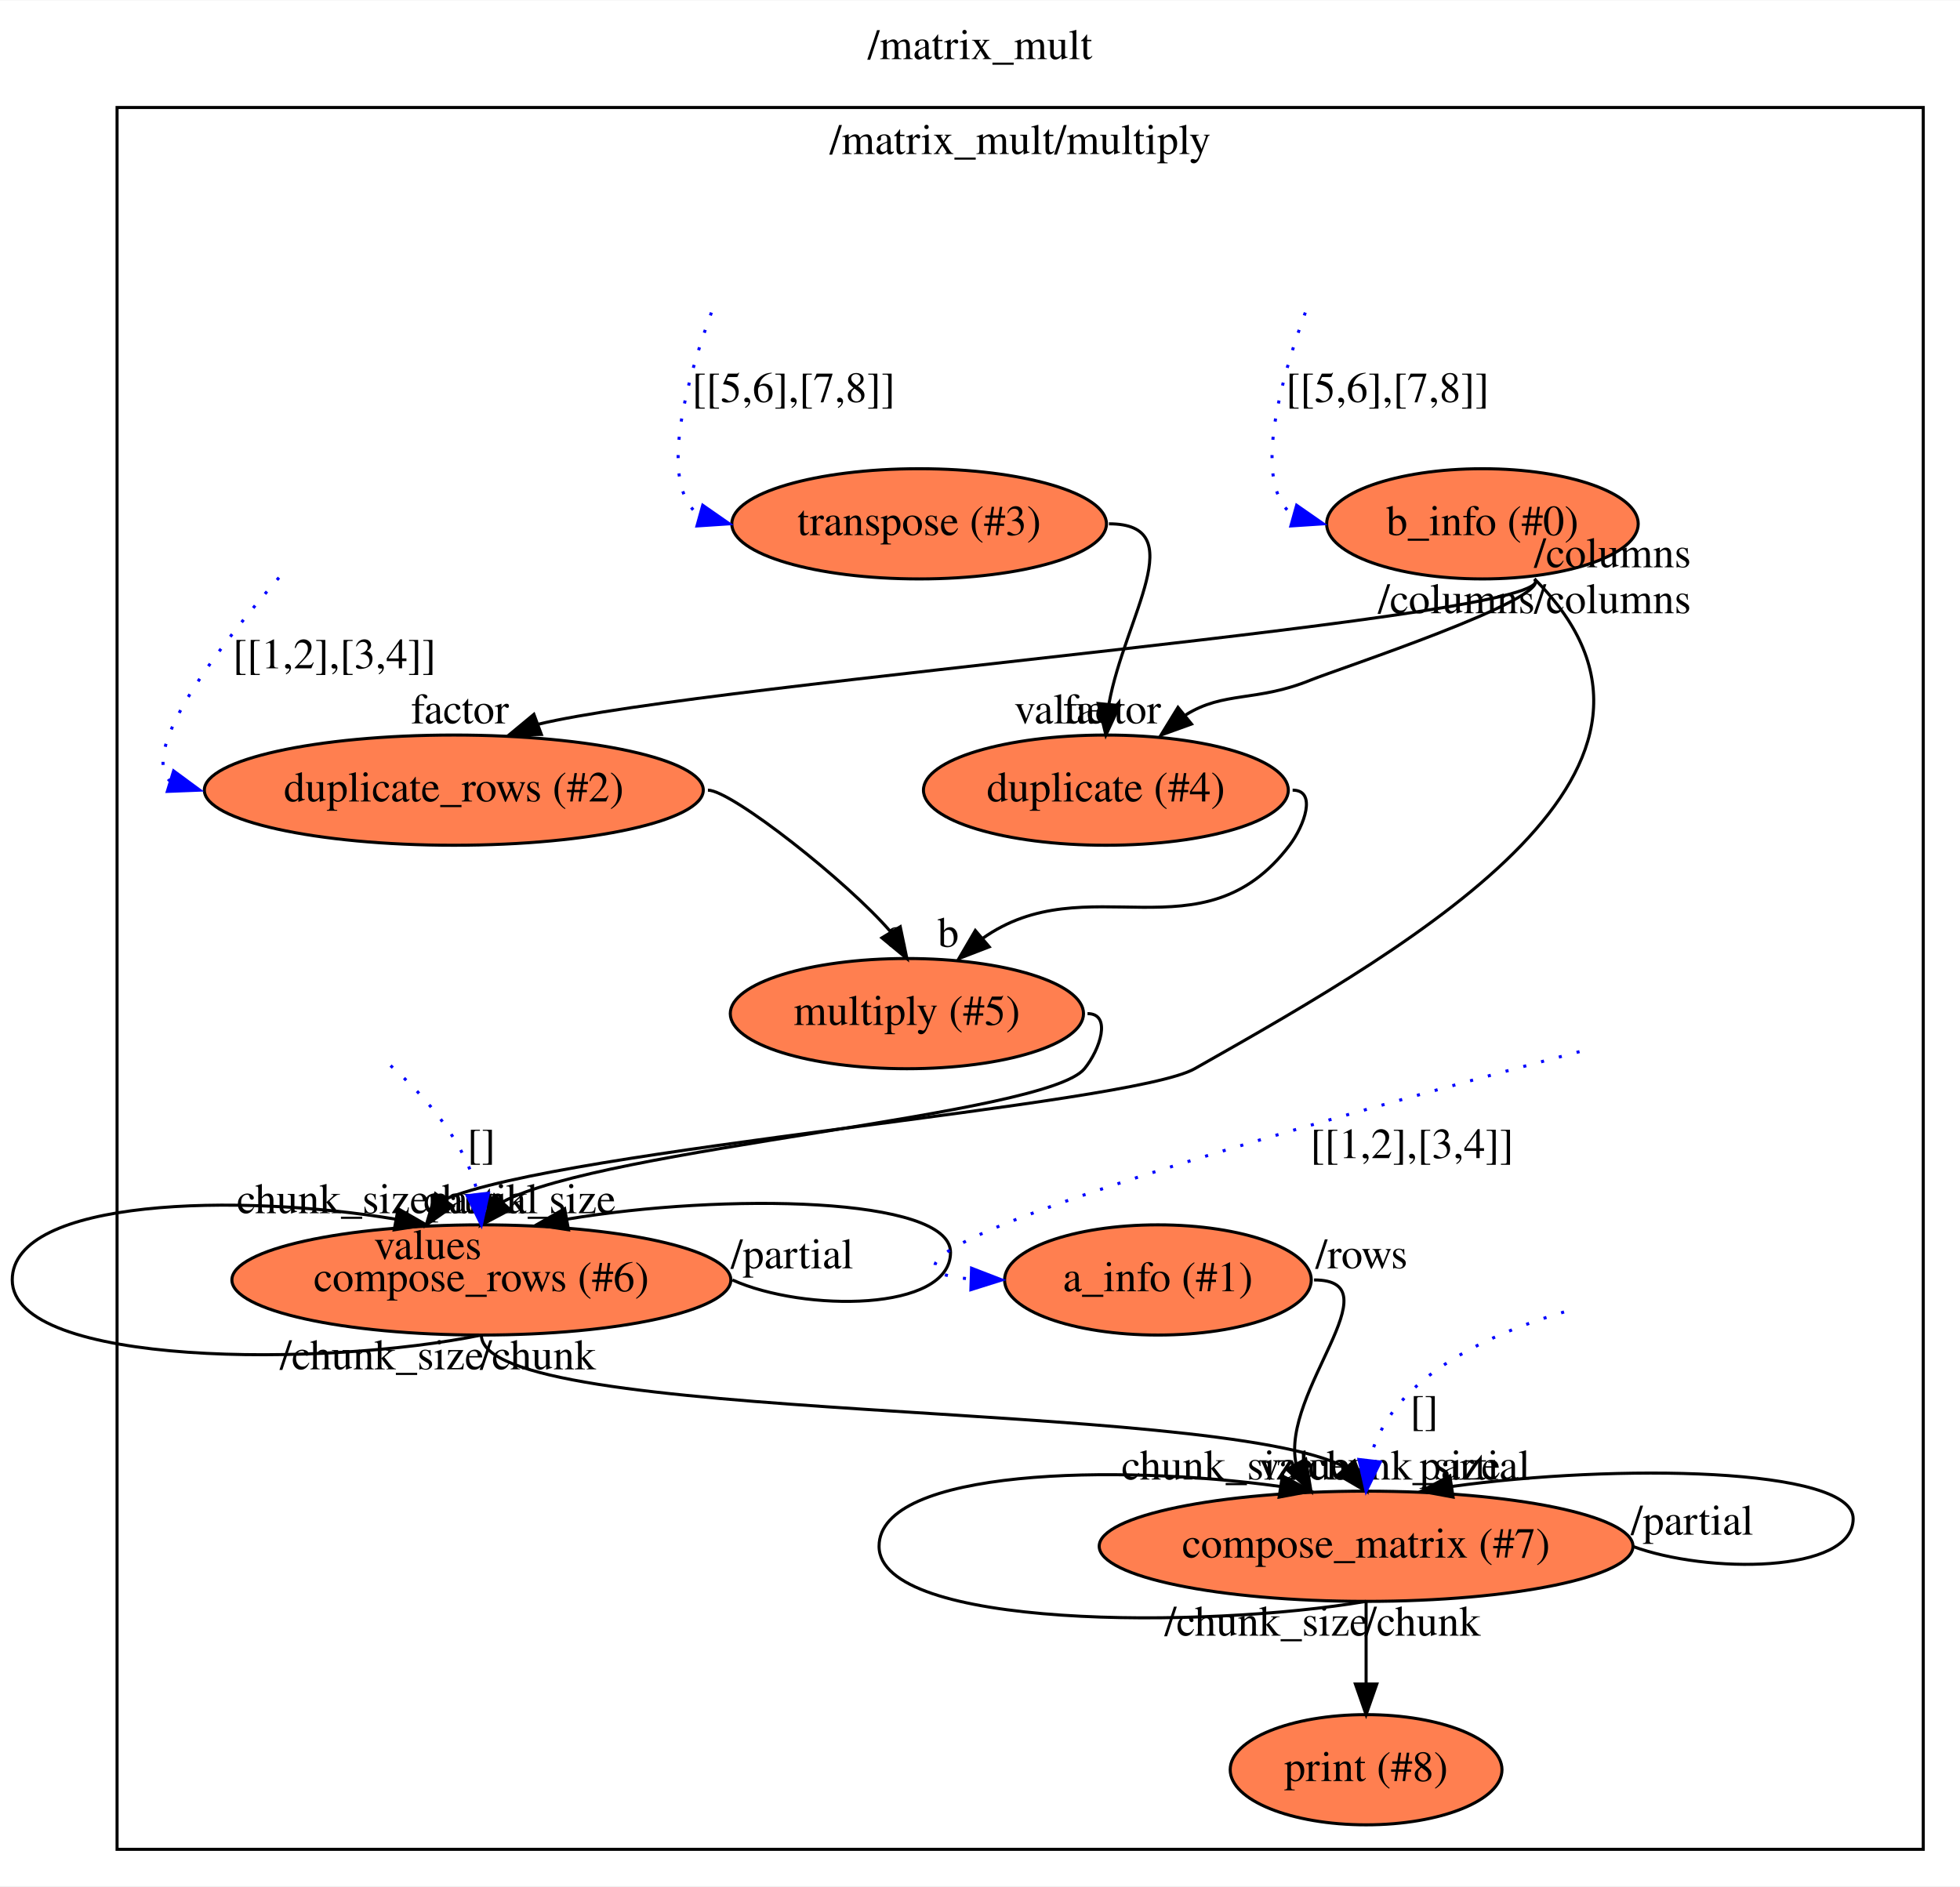
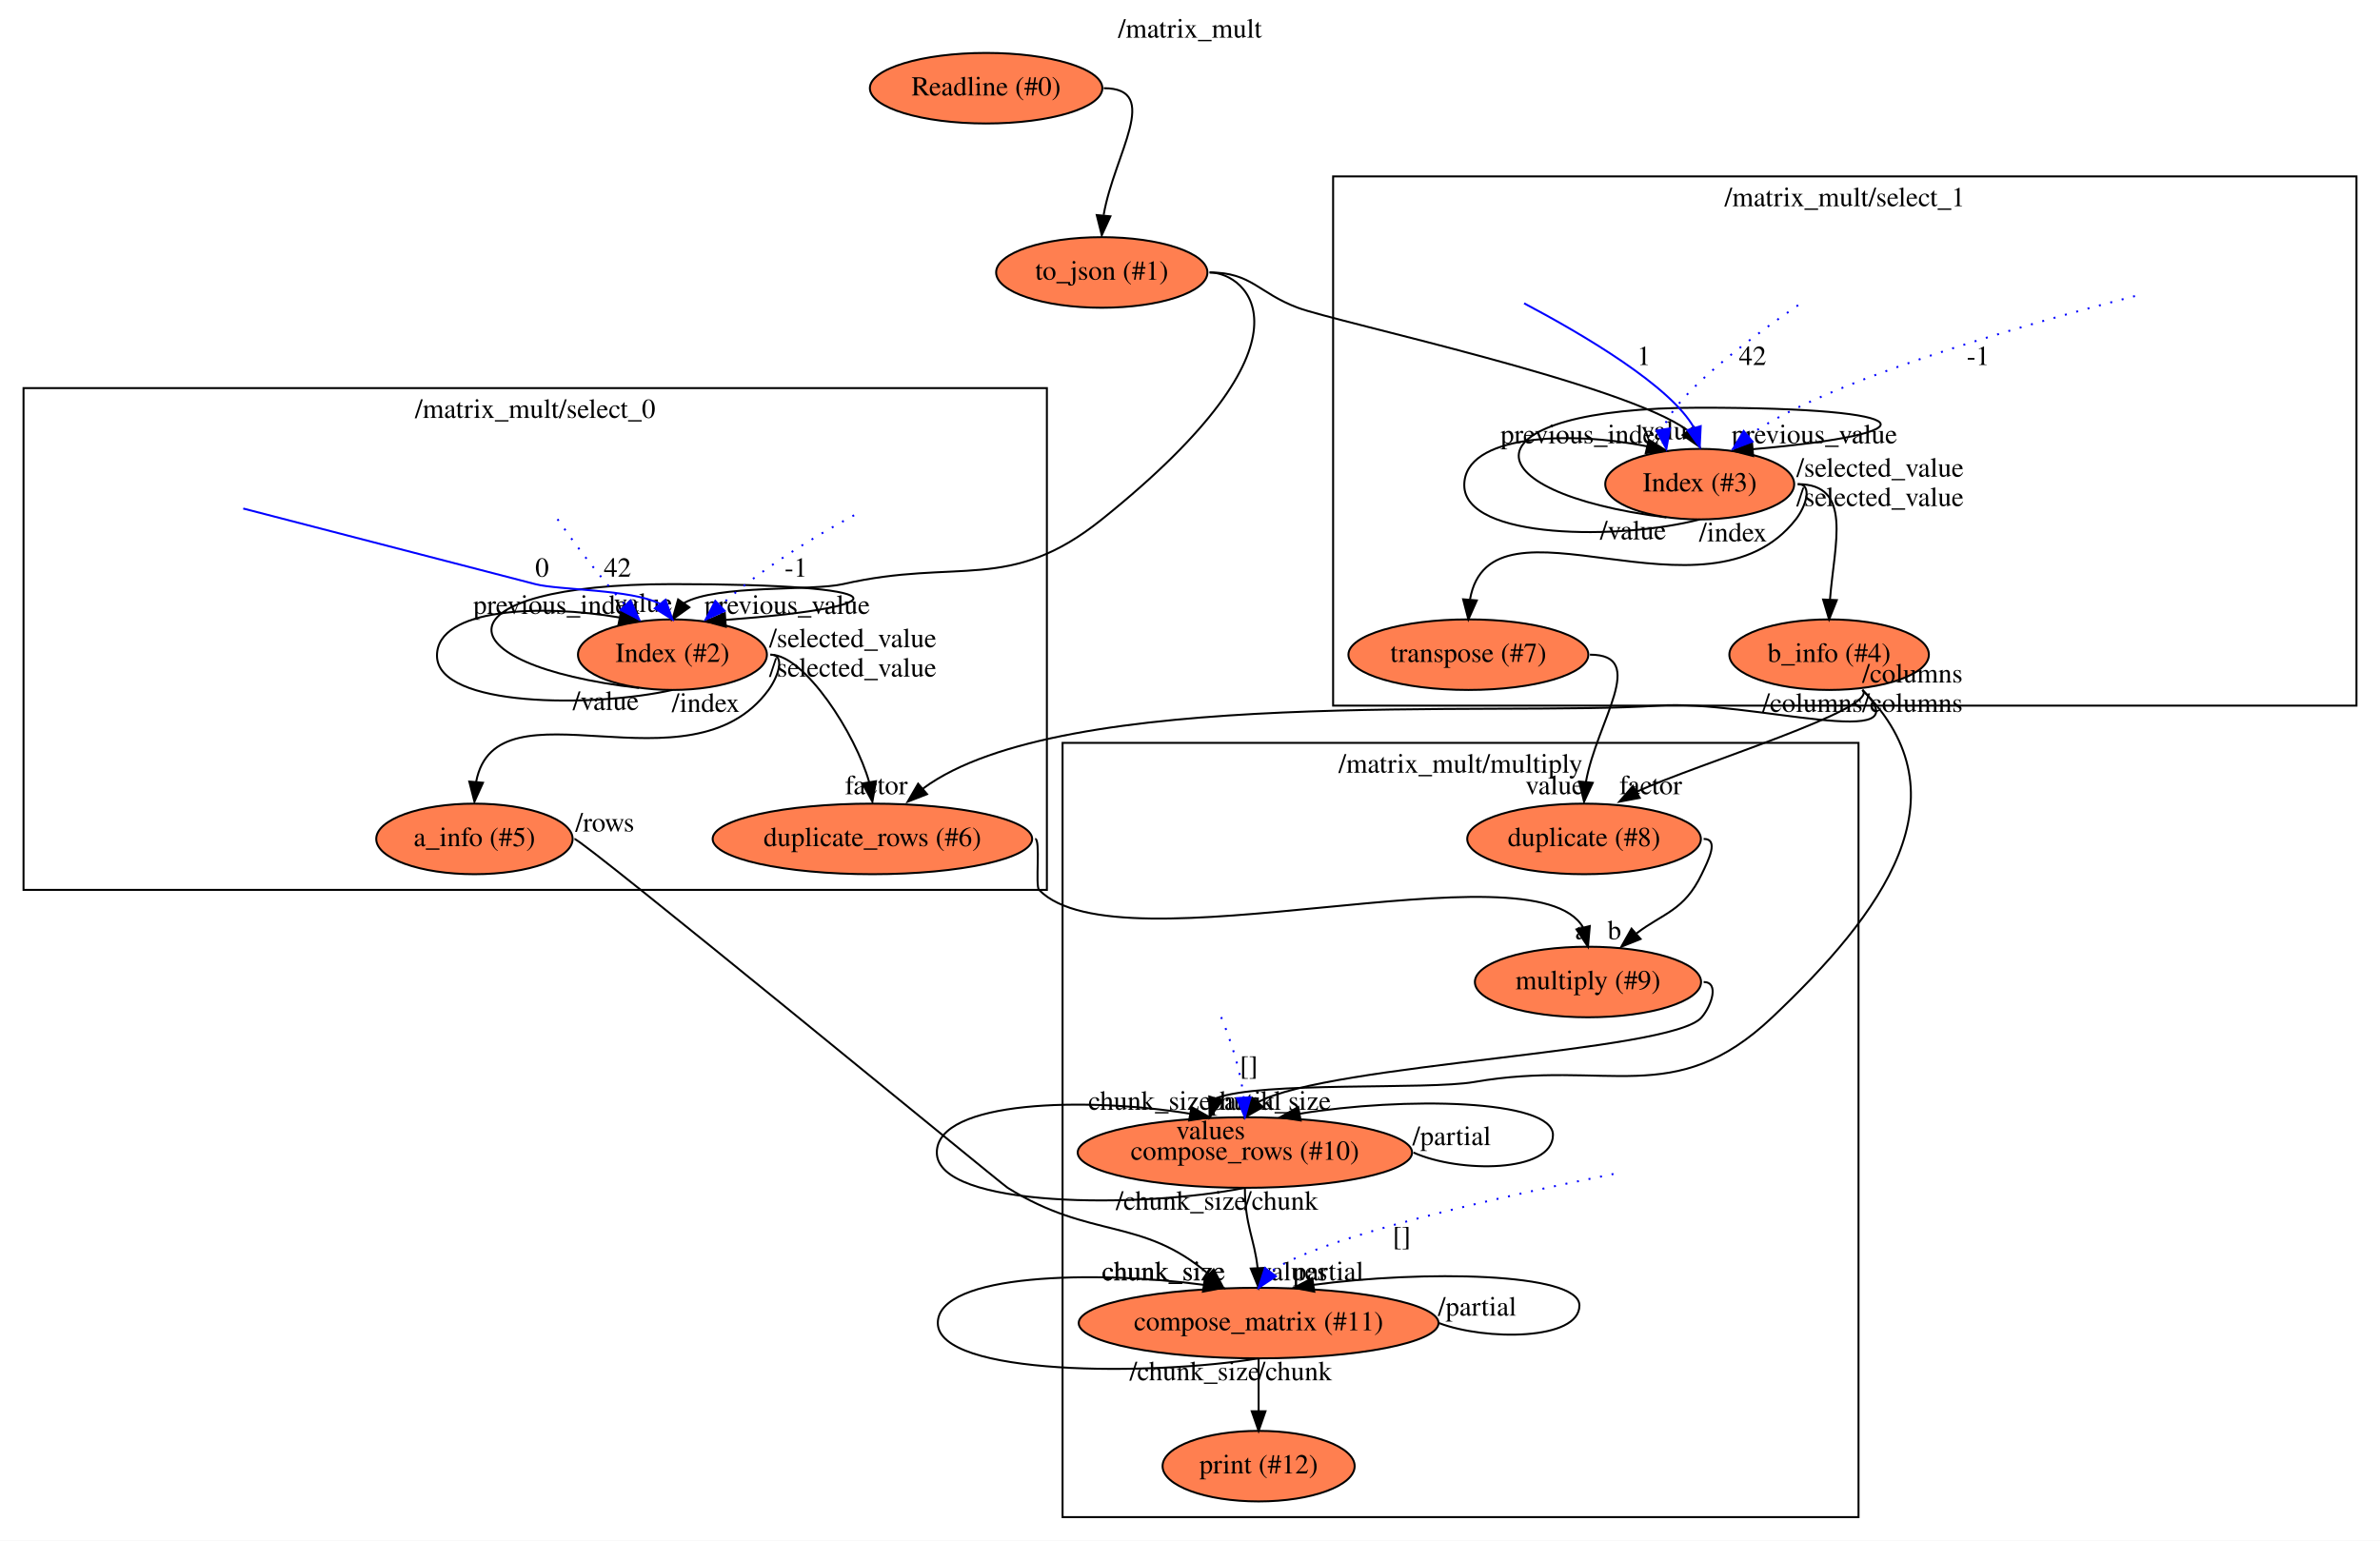
- <svg xmlns="http://www.w3.org/2000/svg" xmlns:xlink="http://www.w3.org/1999/xlink" width="640pt" height="616pt" viewBox="0.00 0.00 640.24 616.00">
-   <g id="graph0" class="graph" transform="scale(1 1) rotate(0) translate(4 612)">
-     <polygon fill="white" stroke="transparent" points="-4,4 -4,-612 636.24,-612 636.24,4 -4,4" />
-     <text text-anchor="middle" x="316.12" y="-592.8" font-family="Times,serif" font-size="14.00">/matrix_mult</text>
+ <svg xmlns="http://www.w3.org/2000/svg" xmlns:xlink="http://www.w3.org/1999/xlink" width="1214pt" height="786pt" viewBox="0.00 0.00 1214.00 786.00">
+   <g id="graph0" class="graph" transform="scale(1 1) rotate(0) translate(4 782)">
+     <polygon fill="white" stroke="transparent" points="-4,4 -4,-782 1210,-782 1210,4 -4,4" />
+     <text text-anchor="middle" x="603" y="-762.8" font-family="Times,serif" font-size="14.00">/matrix_mult</text>
    <g id="clust1" class="cluster">
-       <polygon fill="none" stroke="black" points="34.24,-8 34.24,-577 624.24,-577 624.24,-8 34.24,-8" />
-       <text text-anchor="middle" x="329.24" y="-561.8" font-family="Times,serif" font-size="14.00">/matrix_mult/multiply</text>
+       <polygon fill="none" stroke="black" points="8,-328 8,-584 530,-584 530,-328 8,-328" />
+       <text text-anchor="middle" x="269" y="-568.8" font-family="Times,serif" font-size="14.00">/matrix_mult/select_0</text>
+     </g>
+     <g id="clust2" class="cluster">
+       <polygon fill="none" stroke="black" points="676,-422 676,-692 1198,-692 1198,-422 676,-422" />
+       <text text-anchor="middle" x="937" y="-676.8" font-family="Times,serif" font-size="14.00">/matrix_mult/select_1</text>
+     </g>
+     <g id="clust3" class="cluster">
+       <polygon fill="none" stroke="black" points="538,-8 538,-403 944,-403 944,-8 538,-8" />
+       <text text-anchor="middle" x="741" y="-387.8" font-family="Times,serif" font-size="14.00">/matrix_mult/multiply</text>
    </g>
    <g id="node1" class="node">
      <g id="a_node1">
-         <a xlink:href="file:///Users/andrew/workspace/flow/flowstdlib/data/info/info.html" xlink:title="b_info (#0)">
-           <ellipse fill="coral" stroke="black" cx="480.24" cy="-441" rx="50.89" ry="18" />
-           <text text-anchor="middle" x="480.24" y="-437.3" font-family="Times,serif" font-size="14.00">b_info (#0)</text>
-         </a>
-       </g>
+         <a xlink:href="file:///Users/andrew/workspace/flow/flowruntime/stdio/readline.html" xlink:title="Readline (#0)">
+           <ellipse fill="coral" stroke="black" cx="499" cy="-737" rx="59.29" ry="18" />
+           <text text-anchor="middle" x="499" y="-733.3" font-family="Times,serif" font-size="14.00">Readline (#0)</text>
+         </a>
+       </g>
+     </g>
+     <g id="node2" class="node">
+       <g id="a_node2">
+         <a xlink:href="file:///Users/andrew/workspace/flow/flowstdlib/fmt/to_json/to_json.html" xlink:title="to_json (#1)">
+           <ellipse fill="coral" stroke="black" cx="558" cy="-643" rx="53.89" ry="18" />
+           <text text-anchor="middle" x="558" y="-639.3" font-family="Times,serif" font-size="14.00">to_json (#1)</text>
+         </a>
+       </g>
+     </g>
+     <g id="edge1" class="edge">
+       <path fill="none" stroke="black" d="M559,-737C588.95,-737 564.28,-703.37 558.96,-672.36" />
+       <polygon fill="black" stroke="black" points="562.4,-671.64 558,-662 555.43,-672.28 562.4,-671.64" />
    </g>
    <g id="node3" class="node">
      <g id="a_node3">
-         <a xlink:href="file:///Users/andrew/workspace/flow/flowstdlib/data/duplicate/duplicate.html" xlink:title="duplicate (#4)">
-           <ellipse fill="coral" stroke="black" cx="357.24" cy="-354" rx="59.59" ry="18" />
-           <text text-anchor="middle" x="357.24" y="-350.3" font-family="Times,serif" font-size="14.00">duplicate (#4)</text>
+         <a xlink:href="file:///Users/andrew/workspace/flow/flowstdlib/control/index/index.html" xlink:title="Index (#2)">
+           <ellipse fill="coral" stroke="black" cx="339" cy="-448" rx="48.19" ry="18" />
+           <text text-anchor="middle" x="339" y="-444.3" font-family="Times,serif" font-size="14.00">Index (#2)</text>
        </a>
      </g>
    </g>
    <g id="edge2" class="edge">
-       <path fill="none" stroke="black" d="M497.24,-423C503.54,-416.71 432.48,-393.37 424.24,-390 406.46,-382.73 395.78,-386.41 383.31,-378.57" />
-       <polygon fill="black" stroke="black" points="385.21,-375.6 375.24,-372 380.79,-381.03 385.21,-375.6" />
-       <text text-anchor="middle" x="359.24" y="-375.8" font-family="Times,serif" font-size="14.00">factor</text>
-       <text text-anchor="middle" x="471.74" y="-411.8" font-family="Times,serif" font-size="14.00">/columns</text>
+       <path fill="none" stroke="black" d="M613,-643C631.89,-643 672.84,-609.12 558,-517 510.83,-479.16 484.95,-497.46 426,-484 410.21,-480.39 361.78,-483.88 344.89,-474.35" />
+       <polygon fill="black" stroke="black" points="347.62,-472.15 339,-466 341.9,-476.19 347.62,-472.15" />
+       <text text-anchor="middle" x="324" y="-469.8" font-family="Times,serif" font-size="14.00">value</text>
    </g>
    <g id="node4" class="node">
      <g id="a_node4">
-         <a xlink:href="file:///Users/andrew/workspace/flow/flowstdlib/data/duplicate_rows/duplicate_rows.html" xlink:title="duplicate_rows (#2)">
-           <ellipse fill="coral" stroke="black" cx="144.24" cy="-354" rx="81.49" ry="18" />
-           <text text-anchor="middle" x="144.24" y="-350.3" font-family="Times,serif" font-size="14.00">duplicate_rows (#2)</text>
+         <a xlink:href="file:///Users/andrew/workspace/flow/flowstdlib/control/index/index.html" xlink:title="Index (#3)">
+           <ellipse fill="coral" stroke="black" cx="863" cy="-535" rx="48.19" ry="18" />
+           <text text-anchor="middle" x="863" y="-531.3" font-family="Times,serif" font-size="14.00">Index (#3)</text>
        </a>
      </g>
    </g>
    <g id="edge3" class="edge">
-       <path fill="none" stroke="black" d="M497.24,-423C509.46,-410.78 228.17,-389.24 171.64,-375.49" />
-       <polygon fill="black" stroke="black" points="172.84,-372.2 162.24,-372 170.4,-378.76 172.84,-372.2" />
-       <text text-anchor="middle" x="146.24" y="-375.8" font-family="Times,serif" font-size="14.00">factor</text>
-       <text text-anchor="middle" x="522.74" y="-411.8" font-family="Times,serif" font-size="14.00">/columns</text>
-     </g>
-     <g id="node5" class="node">
-       <g id="a_node5">
-         <a xlink:href="file:///Users/andrew/workspace/flow/flowstdlib/data/accumulate/accumulate.html" xlink:title="compose_rows (#6)">
-           <ellipse fill="coral" stroke="black" cx="153.24" cy="-194" rx="81.49" ry="18" />
-           <text text-anchor="middle" x="153.24" y="-190.3" font-family="Times,serif" font-size="14.00">compose_rows (#6)</text>
-         </a>
-       </g>
-     </g>
-     <g id="edge4" class="edge">
-       <path fill="none" stroke="black" d="M497.24,-423C558.44,-361.8 461.59,-305.58 386.24,-263 364.95,-250.97 180.02,-236.81 141.2,-220.3" />
-       <polygon fill="black" stroke="black" points="143.92,-218.08 135.24,-212 138.24,-222.16 143.92,-218.08" />
-       <text text-anchor="middle" x="104.74" y="-215.8" font-family="Times,serif" font-size="14.00">chunk_size</text>
-       <text text-anchor="middle" x="522.74" y="-426.8" font-family="Times,serif" font-size="14.00">/columns</text>
-     </g>
-     <g id="edge1" class="edge">
-       <path fill="none" stroke="blue" stroke-dasharray="1,5" d="M422.38,-510.01C414.54,-488.67 404.49,-453.63 418.55,-443.7" />
-       <polygon fill="blue" stroke="blue" points="419.55,-447.05 428.24,-441 417.67,-440.31 419.55,-447.05" />
-       <text text-anchor="middle" x="449.24" y="-480.8" font-family="Times,serif" font-size="14.00">[[5,6],[7,8]]</text>
-     </g>
-     <g id="node10" class="node">
-       <g id="a_node10">
-         <a xlink:href="file:///Users/andrew/workspace/flow/flowstdlib/data/multiply_row/multiply_row.html" xlink:title="multiply (#5)">
-           <ellipse fill="coral" stroke="black" cx="292.24" cy="-281" rx="57.69" ry="18" />
-           <text text-anchor="middle" x="292.24" y="-277.3" font-family="Times,serif" font-size="14.00">multiply (#5)</text>
-         </a>
-       </g>
-     </g>
-     <g id="edge11" class="edge">
-       <path fill="none" stroke="black" d="M418.24,-354C426.26,-354 422.08,-342.39 417.24,-336 388.77,-298.39 350.9,-329.74 316.89,-305.51" />
-       <polygon fill="black" stroke="black" points="319.13,-302.82 309.24,-299 314.59,-308.15 319.13,-302.82" />
-       <text text-anchor="middle" x="305.74" y="-302.8" font-family="Times,serif" font-size="14.00">b</text>
+       <path fill="none" stroke="black" d="M613,-643C634.54,-643 637.82,-632.53 658,-625 678.12,-617.5 825.01,-586.16 856.9,-562.37" />
+       <polygon fill="black" stroke="black" points="859.94,-564.14 863,-554 854.28,-560.02 859.94,-564.14" />
+       <text text-anchor="middle" x="848" y="-557.8" font-family="Times,serif" font-size="14.00">value</text>
+     </g>
+     <g id="edge7" class="edge">
+       <path fill="none" stroke="black" d="M322,-431C218.9,-443 218.9,-484 339,-484 454.99,-484 458.96,-472.81 366.21,-465.73" />
+       <polygon fill="black" stroke="black" points="366.23,-462.23 356,-465 365.72,-469.21 366.23,-462.23" />
+       <text text-anchor="middle" x="397.5" y="-468.8" font-family="Times,serif" font-size="14.00">previous_value</text>
+       <text text-anchor="middle" x="305" y="-419.8" font-family="Times,serif" font-size="14.00">/value</text>
    </g>
    <g id="edge8" class="edge">
-       <path fill="none" stroke="black" d="M227.24,-354C234.93,-354 273.04,-323.94 287.05,-307.59" />
-       <polygon fill="black" stroke="black" points="290.07,-309.37 292.24,-299 284.08,-305.75 290.07,-309.37" />
-       <text text-anchor="middle" x="288.74" y="-302.8" font-family="Times,serif" font-size="14.00">a</text>
-     </g>
-     <g id="edge14" class="edge">
-       <path fill="none" stroke="black" d="M235.24,-194C258.49,-183.5 306.49,-183.5 306.49,-203 306.49,-221.28 232.52,-222.42 181.18,-213.84" />
-       <polygon fill="black" stroke="black" points="181.71,-210.38 171.24,-212 180.44,-217.27 181.71,-210.38" />
-       <text text-anchor="middle" x="153.74" y="-215.8" font-family="Times,serif" font-size="14.00">partial</text>
-       <text text-anchor="middle" x="254.74" y="-197.8" font-family="Times,serif" font-size="14.00">/partial</text>
-     </g>
-     <g id="edge15" class="edge">
-       <path fill="none" stroke="black" d="M153.24,-176C102.16,-165.5 0,-165.5 0,-194 0,-220.72 73.97,-222.39 125.31,-213.84" />
-       <polygon fill="black" stroke="black" points="126.05,-217.26 135.24,-212 124.77,-210.38 126.05,-217.26" />
-       <text text-anchor="middle" x="165.74" y="-215.8" font-family="Times,serif" font-size="14.00">chunk_size</text>
-       <text text-anchor="middle" x="120.74" y="-164.8" font-family="Times,serif" font-size="14.00">/chunk_size</text>
+       <path fill="none" stroke="black" d="M339,-430C298.97,-421 218.9,-421 218.9,-447.5 218.9,-471.88 272.27,-473.83 311.98,-466.98" />
+       <polygon fill="black" stroke="black" points="312.87,-470.37 322,-465 311.51,-463.51 312.87,-470.37" />
+       <text text-anchor="middle" x="280" y="-468.8" font-family="Times,serif" font-size="14.00">previous_index</text>
+       <text text-anchor="middle" x="356" y="-418.8" font-family="Times,serif" font-size="14.00">/index</text>
    </g>
    <g id="node8" class="node">
      <g id="a_node8">
-         <a xlink:href="file:///Users/andrew/workspace/flow/flowstdlib/data/accumulate/accumulate.html" xlink:title="compose_matrix (#7)">
-           <ellipse fill="coral" stroke="black" cx="442.24" cy="-107" rx="87.18" ry="18" />
-           <text text-anchor="middle" x="442.24" y="-103.3" font-family="Times,serif" font-size="14.00">compose_matrix (#7)</text>
+         <a xlink:href="file:///Users/andrew/workspace/flow/flowstdlib/data/info/info.html" xlink:title="a_info (#5)">
+           <ellipse fill="coral" stroke="black" cx="238" cy="-354" rx="50.09" ry="18" />
+           <text text-anchor="middle" x="238" y="-350.3" font-family="Times,serif" font-size="14.00">a_info (#5)</text>
+         </a>
+       </g>
+     </g>
+     <g id="edge9" class="edge">
+       <path fill="none" stroke="black" d="M389,-448C397.01,-448 392.73,-436.47 388,-430 348.11,-375.47 249.2,-437.1 238.87,-383.13" />
+       <polygon fill="black" stroke="black" points="242.35,-382.66 238,-373 235.37,-383.26 242.35,-382.66" />
+       <text text-anchor="middle" x="431" y="-451.8" font-family="Times,serif" font-size="14.00">/selected_value</text>
+     </g>
+     <g id="node9" class="node">
+       <g id="a_node9">
+         <a xlink:href="file:///Users/andrew/workspace/flow/flowstdlib/data/duplicate_rows/duplicate_rows.html" xlink:title="duplicate_rows (#6)">
+           <ellipse fill="coral" stroke="black" cx="441" cy="-354" rx="81.49" ry="18" />
+           <text text-anchor="middle" x="441" y="-350.3" font-family="Times,serif" font-size="14.00">duplicate_rows (#6)</text>
+         </a>
+       </g>
+     </g>
+     <g id="edge10" class="edge">
+       <path fill="none" stroke="black" d="M389,-448C406.51,-448 432.54,-407.22 439.33,-383.02" />
+       <polygon fill="black" stroke="black" points="442.81,-383.44 441,-373 435.91,-382.29 442.81,-383.44" />
+       <text text-anchor="middle" x="431" y="-436.8" font-family="Times,serif" font-size="14.00">/selected_value</text>
+     </g>
+     <g id="edge14" class="edge">
+       <path fill="none" stroke="black" d="M846,-518C742.9,-531 742.9,-574 863,-574 978.99,-574 982.96,-560.94 890.21,-552.84" />
+       <polygon fill="black" stroke="black" points="890.25,-549.33 880,-552 889.68,-556.31 890.25,-549.33" />
+       <text text-anchor="middle" x="921.5" y="-555.8" font-family="Times,serif" font-size="14.00">previous_value</text>
+       <text text-anchor="middle" x="829" y="-506.8" font-family="Times,serif" font-size="14.00">/value</text>
+     </g>
+     <g id="edge15" class="edge">
+       <path fill="none" stroke="black" d="M863,-517C822.97,-506.5 742.9,-506.5 742.9,-534.5 742.9,-560.31 796.5,-562.33 836.24,-554.26" />
+       <polygon fill="black" stroke="black" points="837.05,-557.67 846,-552 835.47,-550.85 837.05,-557.67" />
+       <text text-anchor="middle" x="804" y="-555.8" font-family="Times,serif" font-size="14.00">previous_index</text>
+       <text text-anchor="middle" x="880" y="-505.8" font-family="Times,serif" font-size="14.00">/index</text>
+     </g>
+     <g id="node13" class="node">
+       <g id="a_node13">
+         <a xlink:href="file:///Users/andrew/workspace/flow/flowstdlib/data/info/info.html" xlink:title="b_info (#4)">
+           <ellipse fill="coral" stroke="black" cx="929" cy="-448" rx="50.89" ry="18" />
+           <text text-anchor="middle" x="929" y="-444.3" font-family="Times,serif" font-size="14.00">b_info (#4)</text>
        </a>
      </g>
    </g>
    <g id="edge16" class="edge">
-       <path fill="none" stroke="black" d="M153.24,-176C153.24,-146.32 392.65,-155.43 435.66,-132.72" />
-       <polygon fill="black" stroke="black" points="438.42,-134.88 442.24,-125 433.09,-130.34 438.42,-134.88" />
-       <text text-anchor="middle" x="424.74" y="-128.8" font-family="Times,serif" font-size="14.00">values</text>
-       <text text-anchor="middle" x="171.74" y="-164.8" font-family="Times,serif" font-size="14.00">/chunk</text>
-     </g>
-     <g id="node6" class="node">
-       <g id="a_node6">
-         <a xlink:href="file:///Users/andrew/workspace/flow/flowstdlib/data/info/info.html" xlink:title="a_info (#1)">
-           <ellipse fill="coral" stroke="black" cx="374.24" cy="-194" rx="50.09" ry="18" />
-           <text text-anchor="middle" x="374.24" y="-190.3" font-family="Times,serif" font-size="14.00">a_info (#1)</text>
-         </a>
-       </g>
+       <path fill="none" stroke="black" d="M913,-535C941.16,-535 931.74,-504.98 929.44,-476.11" />
+       <polygon fill="black" stroke="black" points="932.93,-475.84 929,-466 925.94,-476.14 932.93,-475.84" />
+       <text text-anchor="middle" x="955" y="-538.8" font-family="Times,serif" font-size="14.00">/selected_value</text>
+     </g>
+     <g id="node14" class="node">
+       <g id="a_node14">
+         <a xlink:href="file:///Users/andrew/workspace/flow/flowstdlib/data/transpose/transpose.html" xlink:title="transpose (#7)">
+           <ellipse fill="coral" stroke="black" cx="745" cy="-448" rx="61.19" ry="18" />
+           <text text-anchor="middle" x="745" y="-444.3" font-family="Times,serif" font-size="14.00">transpose (#7)</text>
+         </a>
+       </g>
+     </g>
+     <g id="edge17" class="edge">
+       <path fill="none" stroke="black" d="M913,-535C921.01,-535 916.94,-523.31 912,-517 866.45,-458.91 756.46,-535.4 745.83,-476.22" />
+       <polygon fill="black" stroke="black" points="749.3,-475.68 745,-466 742.32,-476.25 749.3,-475.68" />
+       <text text-anchor="middle" x="955" y="-523.8" font-family="Times,serif" font-size="14.00">/selected_value</text>
+     </g>
+     <g id="edge4" class="edge">
+       <path fill="none" stroke="blue" stroke-dasharray="1,5" d="M280.37,-517.13C288.95,-504.9 301.52,-488.01 314.93,-473.4" />
+       <polygon fill="blue" stroke="blue" points="317.62,-475.65 322,-466 312.56,-470.81 317.62,-475.65" />
+       <text text-anchor="middle" x="311" y="-487.8" font-family="Times,serif" font-size="14.00">42</text>
+     </g>
+     <g id="edge5" class="edge">
+       <path fill="none" stroke="blue" stroke-dasharray="1,5" d="M431.67,-519.13C411.41,-508.27 384.66,-492.14 363.31,-472.92" />
+       <polygon fill="blue" stroke="blue" points="365.67,-470.34 356,-466 360.85,-475.42 365.67,-470.34" />
+       <text text-anchor="middle" x="402" y="-487.8" font-family="Times,serif" font-size="14.00">-1</text>
    </g>
    <g id="edge6" class="edge">
-       <path fill="none" stroke="black" d="M425.24,-194C452.2,-194 414.25,-157.45 419.38,-133.88" />
-       <polygon fill="black" stroke="black" points="422.51,-135.45 424.24,-125 416.37,-132.09 422.51,-135.45" />
-       <text text-anchor="middle" x="393.74" y="-128.8" font-family="Times,serif" font-size="14.00">chunk_size</text>
-       <text text-anchor="middle" x="440.74" y="-197.8" font-family="Times,serif" font-size="14.00">/rows</text>
-     </g>
-     <g id="edge5" class="edge">
-       <path fill="none" stroke="blue" stroke-dasharray="1,5" d="M511.96,-268.58C427.17,-246.28 255.21,-198.74 313.01,-194.33" />
-       <polygon fill="blue" stroke="blue" points="313.36,-197.82 323.24,-194 313.14,-190.82 313.36,-197.82" />
-       <text text-anchor="middle" x="457.24" y="-233.8" font-family="Times,serif" font-size="14.00">[[1,2],[3,4]]</text>
-     </g>
-     <g id="edge18" class="edge">
-       <path fill="none" stroke="black" d="M529.24,-107C553.34,-98 601.34,-98 601.34,-116 601.34,-132.91 523.61,-133.93 470.23,-126.53" />
-       <polygon fill="black" stroke="black" points="470.66,-123.06 460.24,-125 469.6,-129.98 470.66,-123.06" />
-       <text text-anchor="middle" x="477.74" y="-128.8" font-family="Times,serif" font-size="14.00">partial</text>
-       <text text-anchor="middle" x="548.74" y="-110.8" font-family="Times,serif" font-size="14.00">/partial</text>
+       <path fill="none" stroke="blue" d="M120.07,-522.56C159.18,-512.41 217.89,-497.19 269,-484 281.27,-480.83 317.76,-481.46 332.61,-473.97" />
+       <polygon fill="blue" stroke="blue" points="335.47,-475.99 339,-466 330.01,-471.61 335.47,-475.99" />
+       <text text-anchor="middle" x="272.5" y="-487.8" font-family="Times,serif" font-size="14.00">0</text>
+     </g>
+     <g id="node17" class="node">
+       <g id="a_node17">
+         <a xlink:href="file:///Users/andrew/workspace/flow/flowstdlib/data/accumulate/accumulate.html" xlink:title="compose_matrix (#11)">
+           <ellipse fill="coral" stroke="black" cx="638" cy="-107" rx="91.78" ry="18" />
+           <text text-anchor="middle" x="638" y="-103.3" font-family="Times,serif" font-size="14.00">compose_matrix (#11)</text>
+         </a>
+       </g>
+     </g>
+     <g id="edge21" class="edge">
+       <path fill="none" stroke="black" d="M289,-354C292.94,-354 506.65,-178.08 510,-176 552.73,-149.44 578.34,-161.23 612.56,-131.91" />
+       <polygon fill="black" stroke="black" points="615.05,-134.37 620,-125 610.29,-129.24 615.05,-134.37" />
+       <text text-anchor="middle" x="589.5" y="-128.8" font-family="Times,serif" font-size="14.00">chunk_size</text>
+       <text text-anchor="middle" x="304.5" y="-357.8" font-family="Times,serif" font-size="14.00">/rows</text>
+     </g>
+     <g id="node18" class="node">
+       <g id="a_node18">
+         <a xlink:href="file:///Users/andrew/workspace/flow/flowstdlib/data/multiply_row/multiply_row.html" xlink:title="multiply (#9)">
+           <ellipse fill="coral" stroke="black" cx="806" cy="-281" rx="57.69" ry="18" />
+           <text text-anchor="middle" x="806" y="-277.3" font-family="Times,serif" font-size="14.00">multiply (#9)</text>
+         </a>
+       </g>
+     </g>
+     <g id="edge22" class="edge">
+       <path fill="none" stroke="black" d="M524,-354C526.9,-354 523.98,-330.08 526,-328 567,-285.9 778.09,-352.52 803.5,-308.87" />
+       <polygon fill="black" stroke="black" points="806.93,-309.55 806,-299 800.15,-307.83 806.93,-309.55" />
+       <text text-anchor="middle" x="802.5" y="-302.8" font-family="Times,serif" font-size="14.00">a</text>
+     </g>
+     <g id="edge11" class="edge">
+       <path fill="none" stroke="blue" stroke-dasharray="1,5" d="M913.2,-626.3C887.69,-608.76 850.06,-580.54 844.33,-563.09" />
+       <polygon fill="blue" stroke="blue" points="847.82,-563.44 846,-553 840.92,-562.3 847.82,-563.44" />
+       <text text-anchor="middle" x="890" y="-595.8" font-family="Times,serif" font-size="14.00">42</text>
+     </g>
+     <g id="edge12" class="edge">
+       <path fill="none" stroke="blue" stroke-dasharray="1,5" d="M1085,-630.95C1026.04,-615.72 925.71,-587.04 887.85,-559.58" />
+       <polygon fill="blue" stroke="blue" points="889.91,-556.74 880,-553 885.42,-562.1 889.91,-556.74" />
+       <text text-anchor="middle" x="1005" y="-595.8" font-family="Times,serif" font-size="14.00">-1</text>
+     </g>
+     <g id="edge13" class="edge">
+       <path fill="none" stroke="blue" d="M773.42,-627.26C803.84,-611.15 848.5,-584.82 860.14,-563.62" />
+       <polygon fill="blue" stroke="blue" points="863.51,-564.58 863,-554 856.8,-562.59 863.51,-564.58" />
+       <text text-anchor="middle" x="834.5" y="-595.8" font-family="Times,serif" font-size="14.00">1</text>
    </g>
    <g id="edge19" class="edge">
-       <path fill="none" stroke="black" d="M442.24,-89C389.21,-80 283.15,-80 283.15,-107 283.15,-132.37 360.87,-133.9 414.25,-126.53" />
-       <polygon fill="black" stroke="black" points="414.89,-129.98 424.24,-125 413.83,-123.06 414.89,-129.98" />
-       <text text-anchor="middle" x="454.74" y="-128.8" font-family="Times,serif" font-size="14.00">chunk_size</text>
-       <text text-anchor="middle" x="409.74" y="-77.8" font-family="Times,serif" font-size="14.00">/chunk_size</text>
+       <path fill="none" stroke="black" d="M946,-430C978.78,-397.22 888.25,-425.17 842,-422 759.74,-416.36 537.94,-432.34 466.9,-379.76" />
+       <polygon fill="black" stroke="black" points="468.87,-376.84 459,-373 464.32,-382.16 468.87,-376.84" />
+       <text text-anchor="middle" x="443" y="-376.8" font-family="Times,serif" font-size="14.00">factor</text>
+       <text text-anchor="middle" x="920.5" y="-418.8" font-family="Times,serif" font-size="14.00">/columns</text>
    </g>
    <g id="node15" class="node">
      <g id="a_node15">
-         <a xlink:href="file:///Users/andrew/workspace/flow/flowruntime/stdio/stdout.html" xlink:title="print (#8)">
-           <ellipse fill="coral" stroke="black" cx="442.24" cy="-34" rx="44.39" ry="18" />
-           <text text-anchor="middle" x="442.24" y="-30.3" font-family="Times,serif" font-size="14.00">print (#8)</text>
+         <a xlink:href="file:///Users/andrew/workspace/flow/flowstdlib/data/duplicate/duplicate.html" xlink:title="duplicate (#8)">
+           <ellipse fill="coral" stroke="black" cx="804" cy="-354" rx="59.59" ry="18" />
+           <text text-anchor="middle" x="804" y="-350.3" font-family="Times,serif" font-size="14.00">duplicate (#8)</text>
+         </a>
+       </g>
+     </g>
+     <g id="edge18" class="edge">
+       <path fill="none" stroke="black" d="M946,-430C955.38,-420.62 861.62,-392.22 830.85,-378.09" />
+       <polygon fill="black" stroke="black" points="832.41,-374.95 822,-373 828.92,-381.02 832.41,-374.95" />
+       <text text-anchor="middle" x="838" y="-376.8" font-family="Times,serif" font-size="14.00">factor</text>
+       <text text-anchor="middle" x="971.5" y="-418.8" font-family="Times,serif" font-size="14.00">/columns</text>
+     </g>
+     <g id="node16" class="node">
+       <g id="a_node16">
+         <a xlink:href="file:///Users/andrew/workspace/flow/flowstdlib/data/accumulate/accumulate.html" xlink:title="compose_rows (#10)">
+           <ellipse fill="coral" stroke="black" cx="631" cy="-194" rx="85.29" ry="18" />
+           <text text-anchor="middle" x="631" y="-190.3" font-family="Times,serif" font-size="14.00">compose_rows (#10)</text>
        </a>
      </g>
    </g>
    <g id="edge20" class="edge">
-       <path fill="none" stroke="black" d="M442.24,-89C442.24,-76.54 442.24,-71.16 442.24,-62.13" />
-       <polygon fill="black" stroke="black" points="445.74,-62 442.24,-52 438.74,-62 445.74,-62" />
-       <text text-anchor="middle" x="460.74" y="-77.8" font-family="Times,serif" font-size="14.00">/chunk</text>
-     </g>
-     <g id="edge7" class="edge">
-       <path fill="none" stroke="blue" stroke-dasharray="1,5" d="M87.12,-423.42C68.71,-402.33 41.28,-367.41 51.44,-357.01" />
-       <polygon fill="blue" stroke="blue" points="52.71,-360.28 61.24,-354 50.66,-353.59 52.71,-360.28" />
-       <text text-anchor="middle" x="105.24" y="-393.8" font-family="Times,serif" font-size="14.00">[[1,2],[3,4]]</text>
-     </g>
-     <g id="edge12" class="edge">
-       <path fill="none" stroke="black" d="M351.24,-281C359.26,-281 355.32,-269.2 350.24,-263 337.59,-247.56 193.74,-237.26 160.2,-219.5" />
-       <polygon fill="black" stroke="black" points="162.61,-216.95 153.24,-212 157.48,-221.71 162.61,-216.95" />
-       <text text-anchor="middle" x="135.74" y="-200.8" font-family="Times,serif" font-size="14.00">values</text>
-     </g>
-     <g id="node11" class="node">
-       <g id="a_node11">
-         <a xlink:href="file:///Users/andrew/workspace/flow/flowstdlib/data/transpose/transpose.html" xlink:title="transpose (#3)">
-           <ellipse fill="coral" stroke="black" cx="296.24" cy="-441" rx="61.19" ry="18" />
-           <text text-anchor="middle" x="296.24" y="-437.3" font-family="Times,serif" font-size="14.00">transpose (#3)</text>
-         </a>
-       </g>
-     </g>
-     <g id="edge10" class="edge">
-       <path fill="none" stroke="black" d="M358.24,-441C385.56,-441 363.42,-410.6 358.26,-382.28" />
-       <polygon fill="black" stroke="black" points="361.71,-381.61 357.24,-372 354.74,-382.3 361.71,-381.61" />
-       <text text-anchor="middle" x="342.24" y="-375.8" font-family="Times,serif" font-size="14.00">value</text>
-     </g>
-     <g id="edge9" class="edge">
-       <path fill="none" stroke="blue" stroke-dasharray="1,5" d="M228.38,-510.01C220.54,-488.67 210.49,-453.63 224.55,-443.7" />
-       <polygon fill="blue" stroke="blue" points="225.55,-447.05 234.24,-441 223.67,-440.31 225.55,-447.05" />
-       <text text-anchor="middle" x="255.24" y="-480.8" font-family="Times,serif" font-size="14.00">[[5,6],[7,8]]</text>
-     </g>
-     <g id="edge13" class="edge">
-       <path fill="none" stroke="blue" stroke-dasharray="1,5" d="M123.58,-264.02C135.26,-253.63 148.14,-238.9 152.05,-222.11" />
-       <polygon fill="blue" stroke="blue" points="155.55,-222.34 153.24,-212 148.6,-221.52 155.55,-222.34" />
-       <text text-anchor="middle" x="153.24" y="-233.8" font-family="Times,serif" font-size="14.00">[]</text>
-     </g>
-     <g id="edge17" class="edge">
-       <path fill="none" stroke="blue" stroke-dasharray="1,5" d="M506.9,-183.54C479.46,-175.45 449.61,-160.83 443.41,-135.02" />
-       <polygon fill="blue" stroke="blue" points="446.88,-134.53 442.24,-125 439.92,-135.34 446.88,-134.53" />
-       <text text-anchor="middle" x="461.24" y="-146.8" font-family="Times,serif" font-size="14.00">[]</text>
+       <path fill="none" stroke="black" d="M946,-430C1000.44,-375.56 955.91,-315.92 900,-263 849.79,-215.48 816.1,-241.91 748,-230 724.24,-225.84 639.03,-230.47 616.23,-221.69" />
+       <polygon fill="black" stroke="black" points="619.48,-220.38 613,-212 612.84,-222.59 619.48,-220.38" />
+       <text text-anchor="middle" x="582.5" y="-215.8" font-family="Times,serif" font-size="14.00">chunk_size</text>
+       <text text-anchor="middle" x="971.5" y="-433.8" font-family="Times,serif" font-size="14.00">/columns</text>
+     </g>
+     <g id="edge23" class="edge">
+       <path fill="none" stroke="black" d="M807,-448C837.1,-448 810.44,-414.1 804.94,-382.96" />
+       <polygon fill="black" stroke="black" points="808.43,-382.63 804,-373 801.46,-383.28 808.43,-382.63" />
+       <text text-anchor="middle" x="789" y="-376.8" font-family="Times,serif" font-size="14.00">value</text>
+     </g>
+     <g id="edge24" class="edge">
+       <path fill="none" stroke="black" d="M865,-354C873.01,-354 867.46,-343.23 864,-336 855.07,-317.32 844.38,-316.18 830.83,-305.85" />
+       <polygon fill="black" stroke="black" points="832.83,-302.95 823,-299 828.22,-308.22 832.83,-302.95" />
+       <text text-anchor="middle" x="819.5" y="-302.8" font-family="Times,serif" font-size="14.00">b</text>
+     </g>
+     <g id="edge27" class="edge">
+       <path fill="none" stroke="black" d="M717,-194C740.14,-183.5 788.14,-183.5 788.14,-203 788.14,-221.32 711.57,-222.43 658.87,-213.79" />
+       <polygon fill="black" stroke="black" points="659.46,-210.34 649,-212 658.21,-217.23 659.46,-210.34" />
+       <text text-anchor="middle" x="631.5" y="-215.8" font-family="Times,serif" font-size="14.00">partial</text>
+       <text text-anchor="middle" x="736.5" y="-197.8" font-family="Times,serif" font-size="14.00">/partial</text>
+     </g>
+     <g id="edge28" class="edge">
+       <path fill="none" stroke="black" d="M631,-176C578.62,-165.5 473.86,-165.5 473.86,-194 473.86,-220.77 550.43,-222.4 603.13,-213.79" />
+       <polygon fill="black" stroke="black" points="603.78,-217.23 613,-212 602.54,-210.34 603.78,-217.23" />
+       <text text-anchor="middle" x="643.5" y="-215.8" font-family="Times,serif" font-size="14.00">chunk_size</text>
+       <text text-anchor="middle" x="598.5" y="-164.8" font-family="Times,serif" font-size="14.00">/chunk_size</text>
+     </g>
+     <g id="edge29" class="edge">
+       <path fill="none" stroke="black" d="M631,-176C631,-156.87 635.89,-150.07 637.5,-134.99" />
+       <polygon fill="black" stroke="black" points="640.99,-135.16 638,-125 634,-134.81 640.99,-135.16" />
+       <text text-anchor="middle" x="655.5" y="-128.8" font-family="Times,serif" font-size="14.00">values</text>
+       <text text-anchor="middle" x="649.5" y="-164.8" font-family="Times,serif" font-size="14.00">/chunk</text>
+     </g>
+     <g id="edge31" class="edge">
+       <path fill="none" stroke="black" d="M730,-107C753.64,-98 801.64,-98 801.64,-116 801.64,-132.95 720.91,-133.94 665.94,-126.49" />
+       <polygon fill="black" stroke="black" points="666.41,-123.02 656,-125 665.37,-129.94 666.41,-123.02" />
+       <text text-anchor="middle" x="673.5" y="-128.8" font-family="Times,serif" font-size="14.00">partial</text>
+       <text text-anchor="middle" x="749.5" y="-110.8" font-family="Times,serif" font-size="14.00">/partial</text>
+     </g>
+     <g id="edge32" class="edge">
+       <path fill="none" stroke="black" d="M638,-89C583.45,-80 474.36,-80 474.36,-107 474.36,-132.42 555.09,-133.91 610.06,-126.49" />
+       <polygon fill="black" stroke="black" points="610.63,-129.94 620,-125 609.59,-123.02 610.63,-129.94" />
+       <text text-anchor="middle" x="589.5" y="-128.8" font-family="Times,serif" font-size="14.00">chunk_size</text>
+       <text text-anchor="middle" x="605.5" y="-77.8" font-family="Times,serif" font-size="14.00">/chunk_size</text>
+     </g>
+     <g id="node21" class="node">
+       <g id="a_node21">
+         <a xlink:href="file:///Users/andrew/workspace/flow/flowruntime/stdio/stdout.html" xlink:title="print (#12)">
+           <ellipse fill="coral" stroke="black" cx="638" cy="-34" rx="48.99" ry="18" />
+           <text text-anchor="middle" x="638" y="-30.3" font-family="Times,serif" font-size="14.00">print (#12)</text>
+         </a>
+       </g>
+     </g>
+     <g id="edge33" class="edge">
+       <path fill="none" stroke="black" d="M638,-89C638,-76.54 638,-71.16 638,-62.13" />
+       <polygon fill="black" stroke="black" points="641.5,-62 638,-52 634.5,-62 641.5,-62" />
+       <text text-anchor="middle" x="656.5" y="-77.8" font-family="Times,serif" font-size="14.00">/chunk</text>
+     </g>
+     <g id="edge25" class="edge">
+       <path fill="none" stroke="black" d="M865,-281C873.01,-281 869.19,-269.1 864,-263 848.63,-244.95 674.31,-239.59 637.72,-219.69" />
+       <polygon fill="black" stroke="black" points="640.21,-217.23 631,-212 634.94,-221.83 640.21,-217.23" />
+       <text text-anchor="middle" x="613.5" y="-200.8" font-family="Times,serif" font-size="14.00">values</text>
+     </g>
+     <g id="edge26" class="edge">
+       <path fill="none" stroke="blue" stroke-dasharray="1,5" d="M618.9,-263.08C623.45,-252.09 628.59,-237.1 630.36,-222.23" />
+       <polygon fill="blue" stroke="blue" points="633.87,-222.2 631,-212 626.88,-221.76 633.87,-222.2" />
+       <text text-anchor="middle" x="633" y="-233.8" font-family="Times,serif" font-size="14.00">[]</text>
+     </g>
+     <g id="edge30" class="edge">
+       <path fill="none" stroke="blue" stroke-dasharray="1,5" d="M819,-183.07C759.99,-171.18 668.73,-150.67 644.23,-133.25" />
+       <polygon fill="blue" stroke="blue" points="646.82,-130.87 638,-125 641.23,-135.09 646.82,-130.87" />
+       <text text-anchor="middle" x="711" y="-146.8" font-family="Times,serif" font-size="14.00">[]</text>
    </g>
  </g>
</svg>
